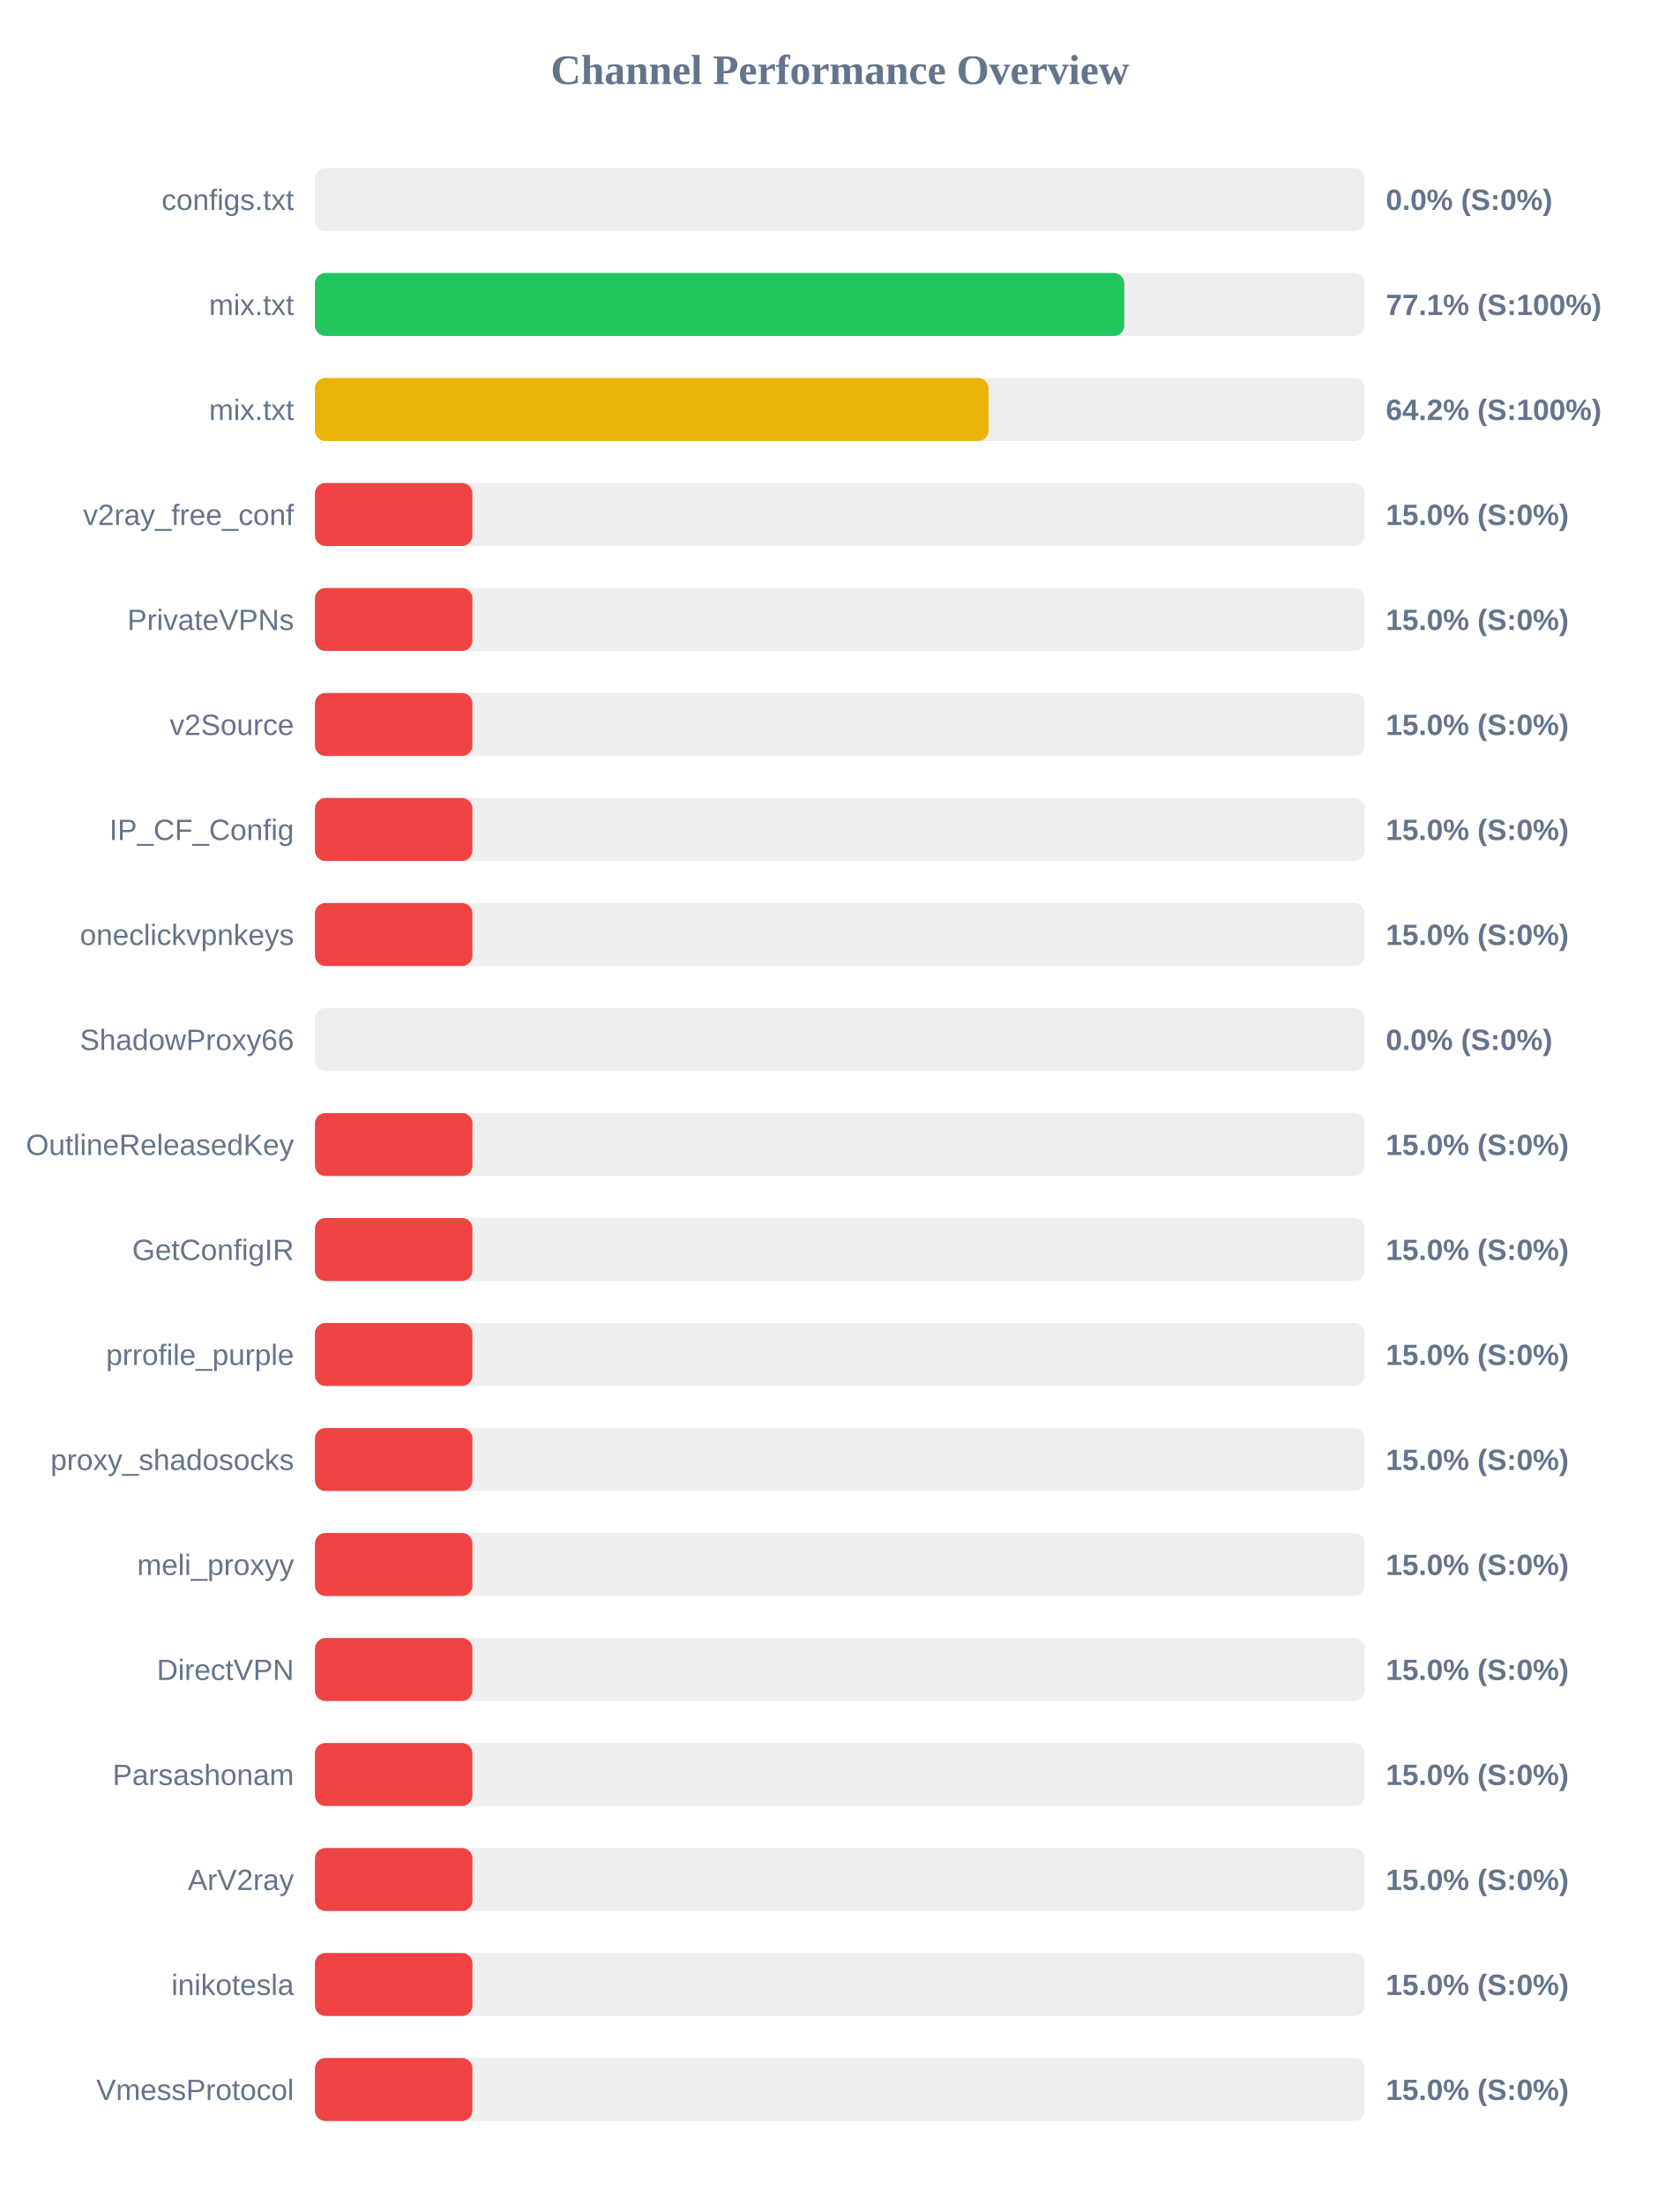
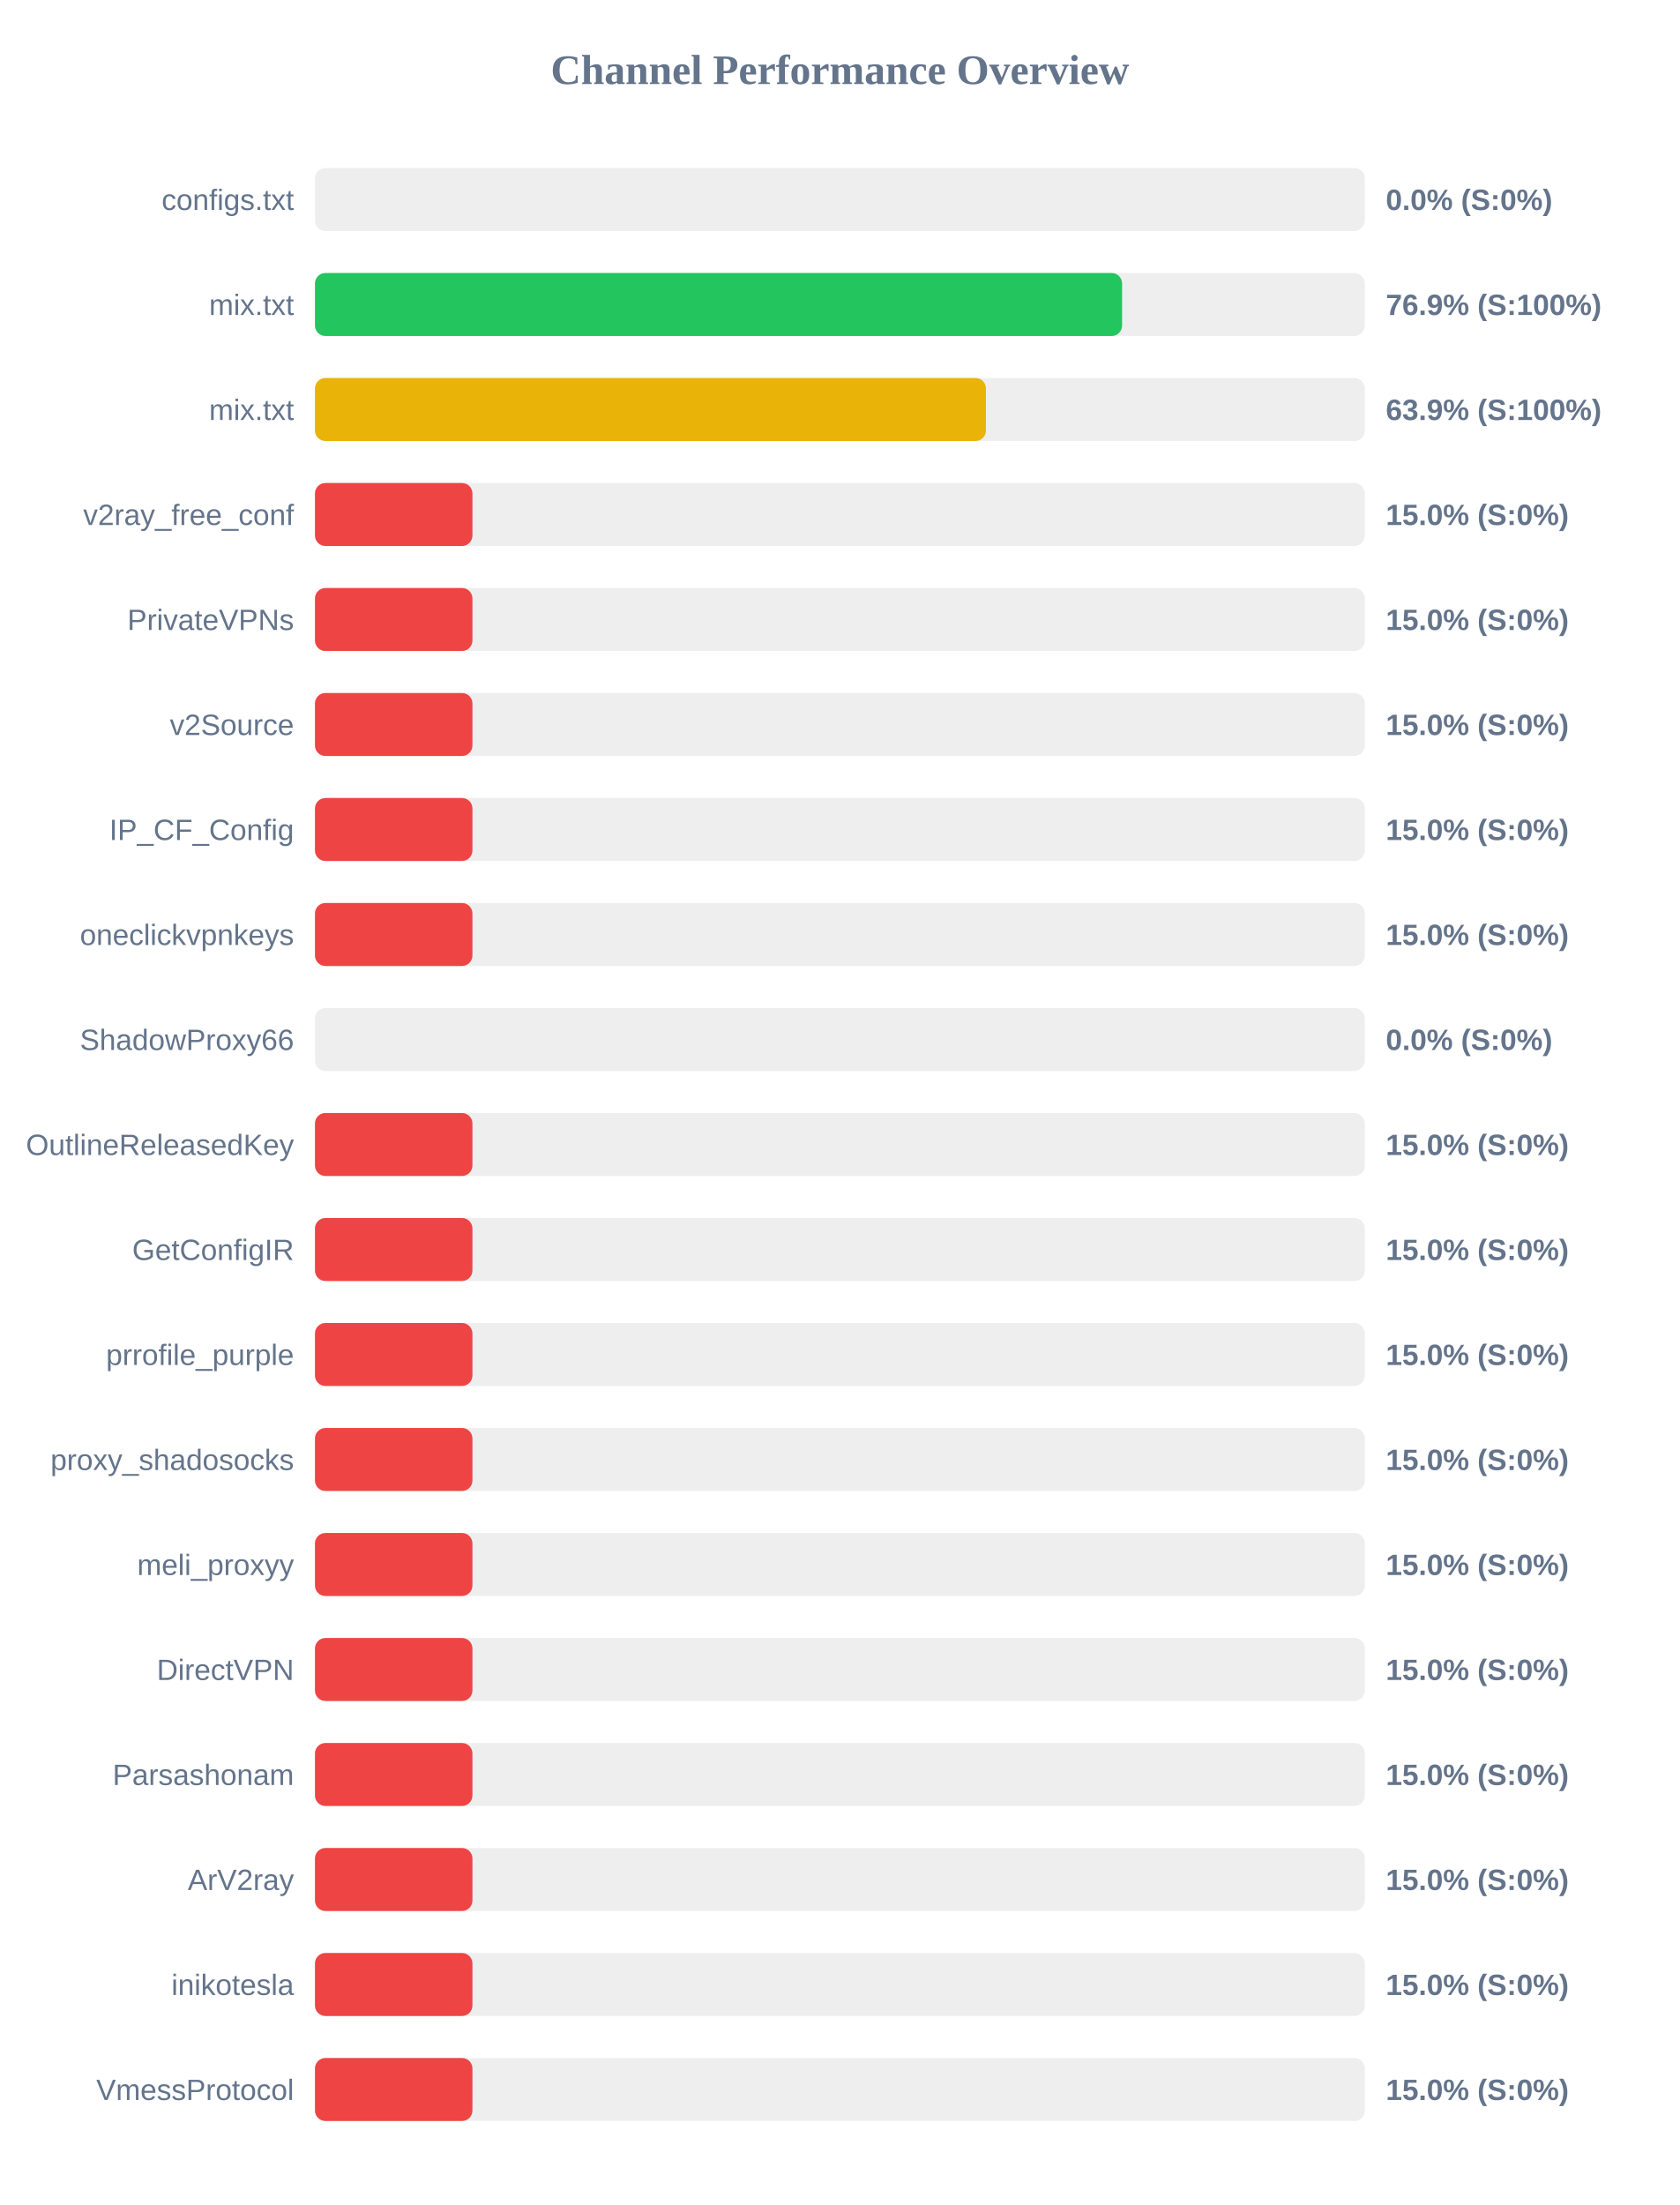
<svg xmlns="http://www.w3.org/2000/svg" width="800" height="1050" version="1.1">
  <style>
        .row { font: 14px Arial; fill: #64748b; }
        .score { font: bold 14px Arial; fill: #64748b; }
    </style>
  <text x="400" y="40" text-anchor="middle" font-size="20px" font-weight="bold" fill="#64748b">Channel Performance Overview</text>
  <rect x="150" y="80" width="500" height="30" fill="#eee" rx="5" />
  <rect x="150" y="80" width="0.0" height="30" fill="#ef4444" rx="5" />
  <text x="140" y="100" text-anchor="end" class="row">configs.txt</text>
  <text x="660" y="100" text-anchor="start" class="score">0.0% (S:0%)</text>
  <rect x="150" y="130" width="500" height="30" fill="#eee" rx="5" />
-   <rect x="150" y="130" width="385.45" height="30" fill="#22c55e" rx="5" />
+   <rect x="150" y="130" width="384.4" height="30" fill="#22c55e" rx="5" />
  <text x="140" y="150" text-anchor="end" class="row">mix.txt</text>
-   <text x="660" y="150" text-anchor="start" class="score">77.1% (S:100%)</text>
+   <text x="660" y="150" text-anchor="start" class="score">76.9% (S:100%)</text>
  <rect x="150" y="180" width="500" height="30" fill="#eee" rx="5" />
-   <rect x="150" y="180" width="320.8" height="30" fill="#eab308" rx="5" />
+   <rect x="150" y="180" width="319.55" height="30" fill="#eab308" rx="5" />
  <text x="140" y="200" text-anchor="end" class="row">mix.txt</text>
-   <text x="660" y="200" text-anchor="start" class="score">64.2% (S:100%)</text>
+   <text x="660" y="200" text-anchor="start" class="score">63.9% (S:100%)</text>
  <rect x="150" y="230" width="500" height="30" fill="#eee" rx="5" />
  <rect x="150" y="230" width="75.0" height="30" fill="#ef4444" rx="5" />
  <text x="140" y="250" text-anchor="end" class="row">v2ray_free_conf</text>
  <text x="660" y="250" text-anchor="start" class="score">15.0% (S:0%)</text>
  <rect x="150" y="280" width="500" height="30" fill="#eee" rx="5" />
  <rect x="150" y="280" width="75.0" height="30" fill="#ef4444" rx="5" />
  <text x="140" y="300" text-anchor="end" class="row">PrivateVPNs</text>
  <text x="660" y="300" text-anchor="start" class="score">15.0% (S:0%)</text>
  <rect x="150" y="330" width="500" height="30" fill="#eee" rx="5" />
  <rect x="150" y="330" width="75.0" height="30" fill="#ef4444" rx="5" />
  <text x="140" y="350" text-anchor="end" class="row">v2Source</text>
  <text x="660" y="350" text-anchor="start" class="score">15.0% (S:0%)</text>
  <rect x="150" y="380" width="500" height="30" fill="#eee" rx="5" />
  <rect x="150" y="380" width="75.0" height="30" fill="#ef4444" rx="5" />
  <text x="140" y="400" text-anchor="end" class="row">IP_CF_Config</text>
  <text x="660" y="400" text-anchor="start" class="score">15.0% (S:0%)</text>
  <rect x="150" y="430" width="500" height="30" fill="#eee" rx="5" />
  <rect x="150" y="430" width="75.0" height="30" fill="#ef4444" rx="5" />
  <text x="140" y="450" text-anchor="end" class="row">oneclickvpnkeys</text>
  <text x="660" y="450" text-anchor="start" class="score">15.0% (S:0%)</text>
  <rect x="150" y="480" width="500" height="30" fill="#eee" rx="5" />
  <rect x="150" y="480" width="0.0" height="30" fill="#ef4444" rx="5" />
  <text x="140" y="500" text-anchor="end" class="row">ShadowProxy66</text>
  <text x="660" y="500" text-anchor="start" class="score">0.0% (S:0%)</text>
  <rect x="150" y="530" width="500" height="30" fill="#eee" rx="5" />
  <rect x="150" y="530" width="75.0" height="30" fill="#ef4444" rx="5" />
  <text x="140" y="550" text-anchor="end" class="row">OutlineReleasedKey</text>
  <text x="660" y="550" text-anchor="start" class="score">15.0% (S:0%)</text>
  <rect x="150" y="580" width="500" height="30" fill="#eee" rx="5" />
  <rect x="150" y="580" width="75.0" height="30" fill="#ef4444" rx="5" />
  <text x="140" y="600" text-anchor="end" class="row">GetConfigIR</text>
  <text x="660" y="600" text-anchor="start" class="score">15.0% (S:0%)</text>
  <rect x="150" y="630" width="500" height="30" fill="#eee" rx="5" />
  <rect x="150" y="630" width="75.0" height="30" fill="#ef4444" rx="5" />
  <text x="140" y="650" text-anchor="end" class="row">prrofile_purple</text>
  <text x="660" y="650" text-anchor="start" class="score">15.0% (S:0%)</text>
  <rect x="150" y="680" width="500" height="30" fill="#eee" rx="5" />
  <rect x="150" y="680" width="75.0" height="30" fill="#ef4444" rx="5" />
  <text x="140" y="700" text-anchor="end" class="row">proxy_shadosocks</text>
  <text x="660" y="700" text-anchor="start" class="score">15.0% (S:0%)</text>
  <rect x="150" y="730" width="500" height="30" fill="#eee" rx="5" />
  <rect x="150" y="730" width="75.0" height="30" fill="#ef4444" rx="5" />
  <text x="140" y="750" text-anchor="end" class="row">meli_proxyy</text>
  <text x="660" y="750" text-anchor="start" class="score">15.0% (S:0%)</text>
  <rect x="150" y="780" width="500" height="30" fill="#eee" rx="5" />
  <rect x="150" y="780" width="75.0" height="30" fill="#ef4444" rx="5" />
  <text x="140" y="800" text-anchor="end" class="row">DirectVPN</text>
  <text x="660" y="800" text-anchor="start" class="score">15.0% (S:0%)</text>
  <rect x="150" y="830" width="500" height="30" fill="#eee" rx="5" />
  <rect x="150" y="830" width="75.0" height="30" fill="#ef4444" rx="5" />
  <text x="140" y="850" text-anchor="end" class="row">Parsashonam</text>
  <text x="660" y="850" text-anchor="start" class="score">15.0% (S:0%)</text>
  <rect x="150" y="880" width="500" height="30" fill="#eee" rx="5" />
  <rect x="150" y="880" width="75.0" height="30" fill="#ef4444" rx="5" />
  <text x="140" y="900" text-anchor="end" class="row">ArV2ray</text>
  <text x="660" y="900" text-anchor="start" class="score">15.0% (S:0%)</text>
  <rect x="150" y="930" width="500" height="30" fill="#eee" rx="5" />
  <rect x="150" y="930" width="75.0" height="30" fill="#ef4444" rx="5" />
  <text x="140" y="950" text-anchor="end" class="row">inikotesla</text>
  <text x="660" y="950" text-anchor="start" class="score">15.0% (S:0%)</text>
  <rect x="150" y="980" width="500" height="30" fill="#eee" rx="5" />
  <rect x="150" y="980" width="75.0" height="30" fill="#ef4444" rx="5" />
  <text x="140" y="1000" text-anchor="end" class="row">VmessProtocol</text>
  <text x="660" y="1000" text-anchor="start" class="score">15.0% (S:0%)</text>
</svg>
